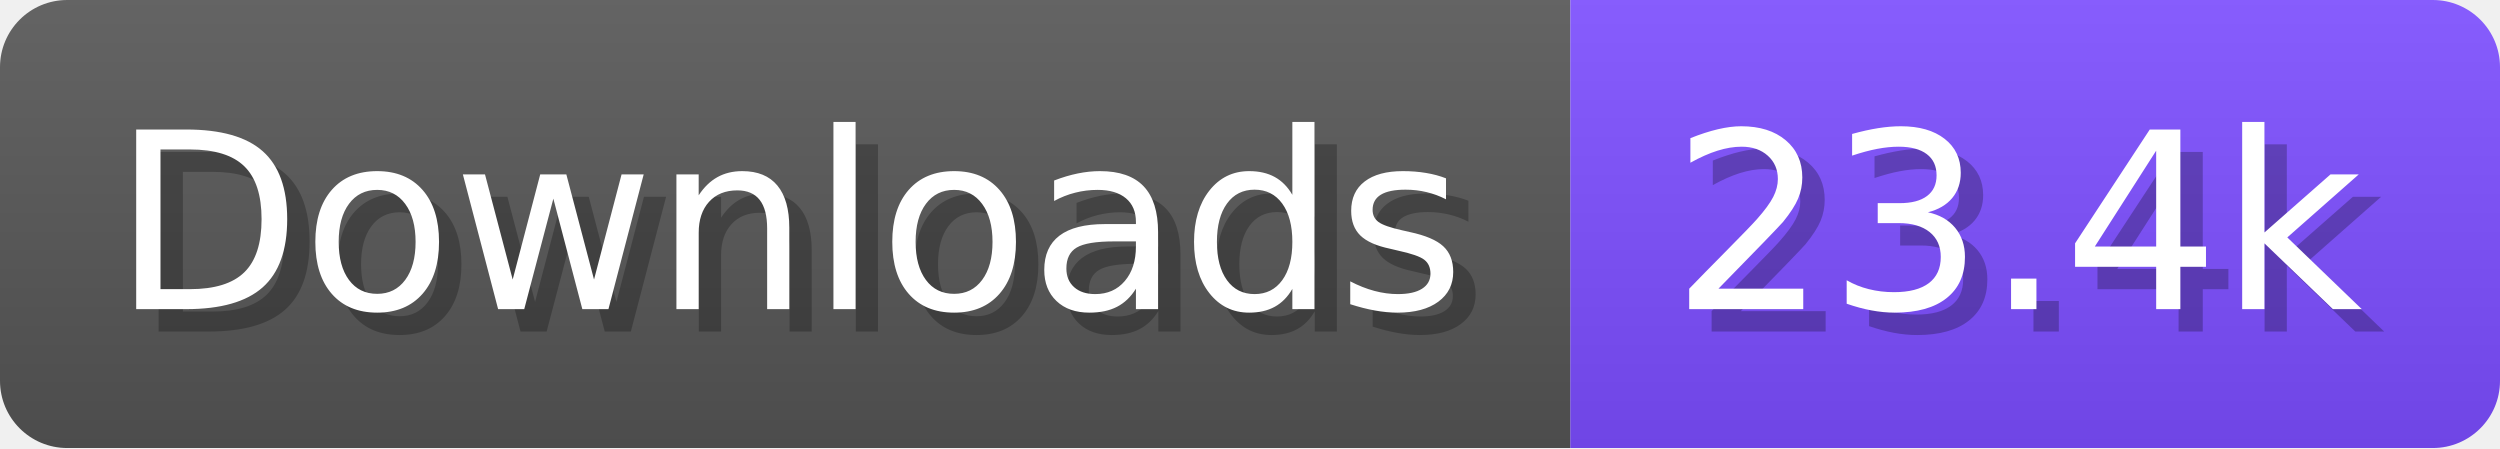
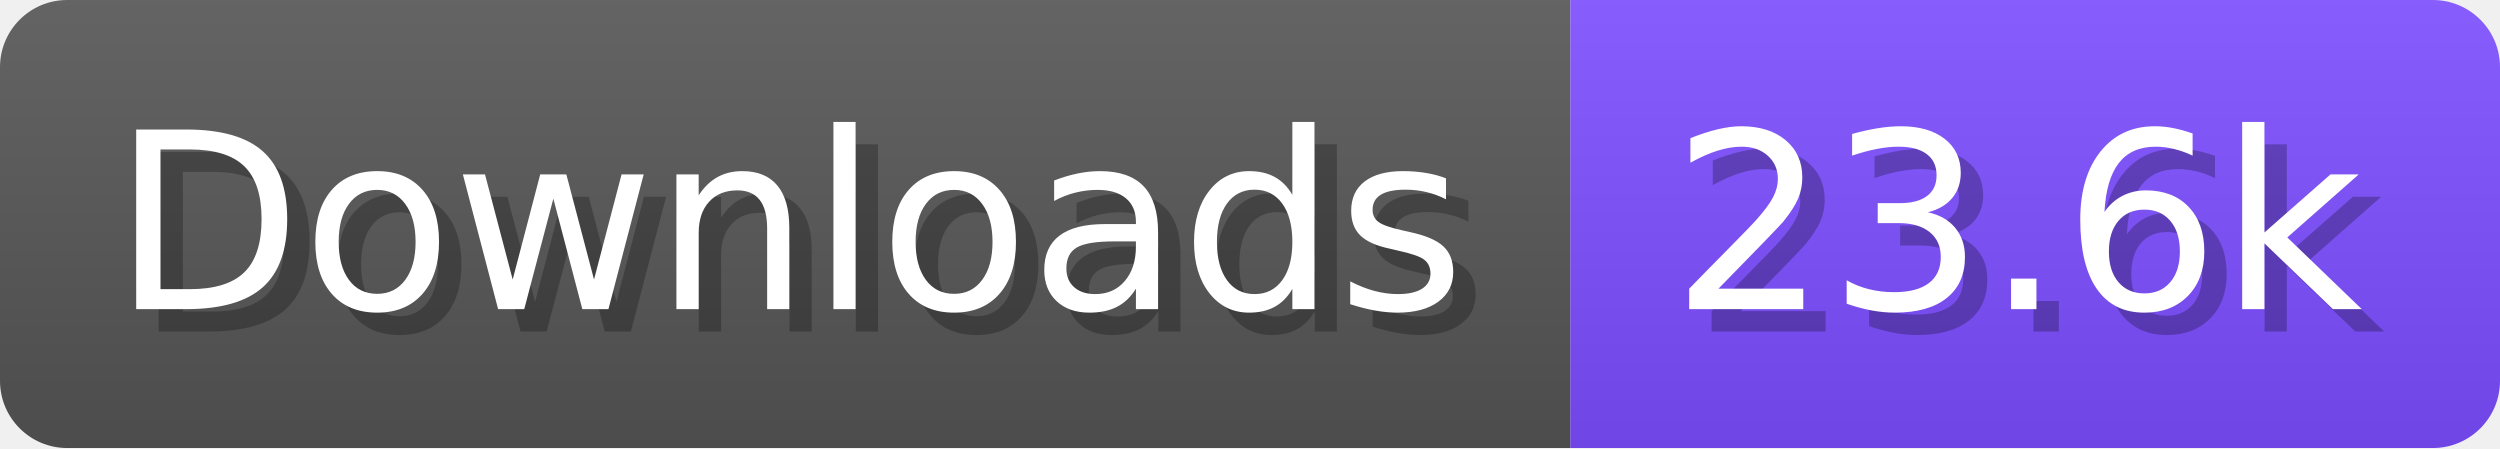
- <svg xmlns="http://www.w3.org/2000/svg" width="111.6" height="20" viewBox="0 0 1116 200" role="img" aria-label="Downloads: 23.4k">
+ <svg xmlns="http://www.w3.org/2000/svg" width="111.6" height="20" viewBox="0 0 1116 200" role="img" aria-label="Downloads: 23.6k">
  <linearGradient id="a" x2="0" y2="100%">
    <stop offset="0" stop-opacity=".1" stop-color="#EEE" />
    <stop offset="1" stop-opacity=".1" />
  </linearGradient>
  <mask id="m">
    <rect width="1116" height="200" rx="30" fill="#FFF" />
  </mask>
  <g mask="url(#m)">
    <rect width="701" height="200" fill="#555" />
    <rect width="415" height="200" fill="#7C4DFF" x="701" />
    <rect width="1116" height="200" fill="url(#a)" />
  </g>
  <g aria-hidden="true" fill="#fff" text-anchor="start" font-family="Verdana,DejaVu Sans,sans-serif" font-size="110">
    <text x="60" y="148" textLength="601" fill="#000" opacity="0.25">Downloads</text>
    <text x="50" y="138" textLength="601">Downloads</text>
-     <text x="756" y="148" textLength="315" fill="#000" opacity="0.25">23.4k</text>
-     <text x="746" y="138" textLength="315">23.4k</text>
+     <text x="756" y="148" textLength="315" fill="#000" opacity="0.25">23.6k</text>
+     <text x="746" y="138" textLength="315">23.6k</text>
  </g>
</svg>
